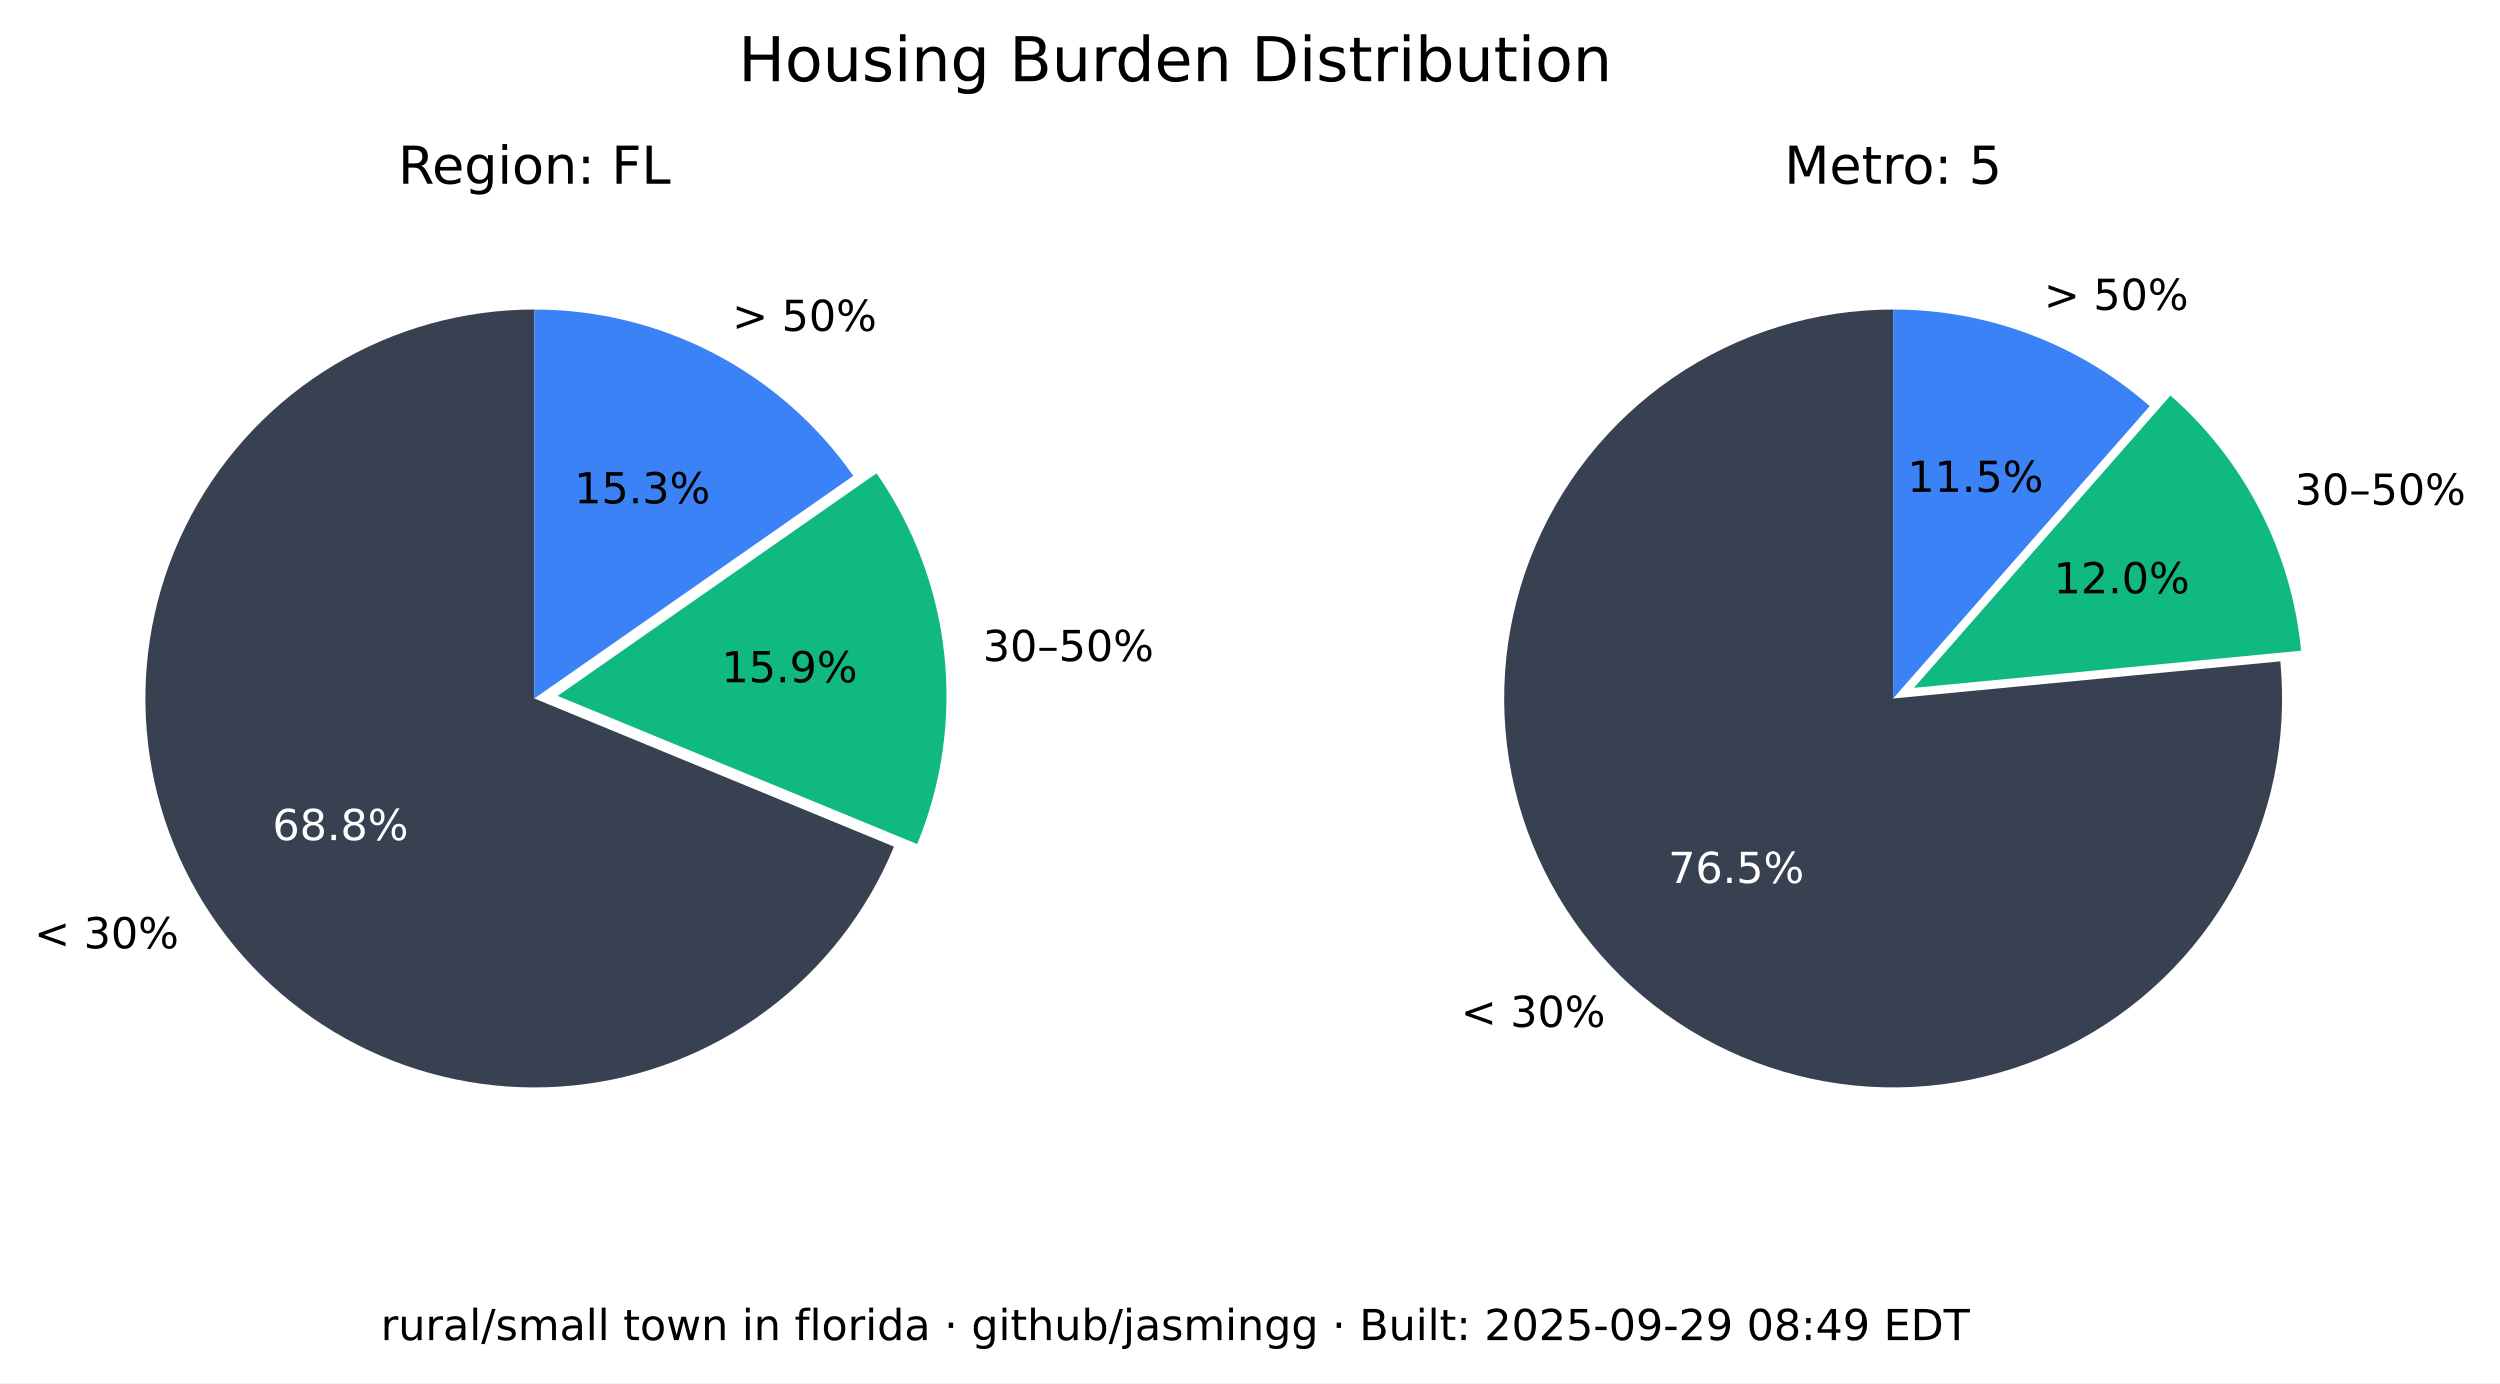
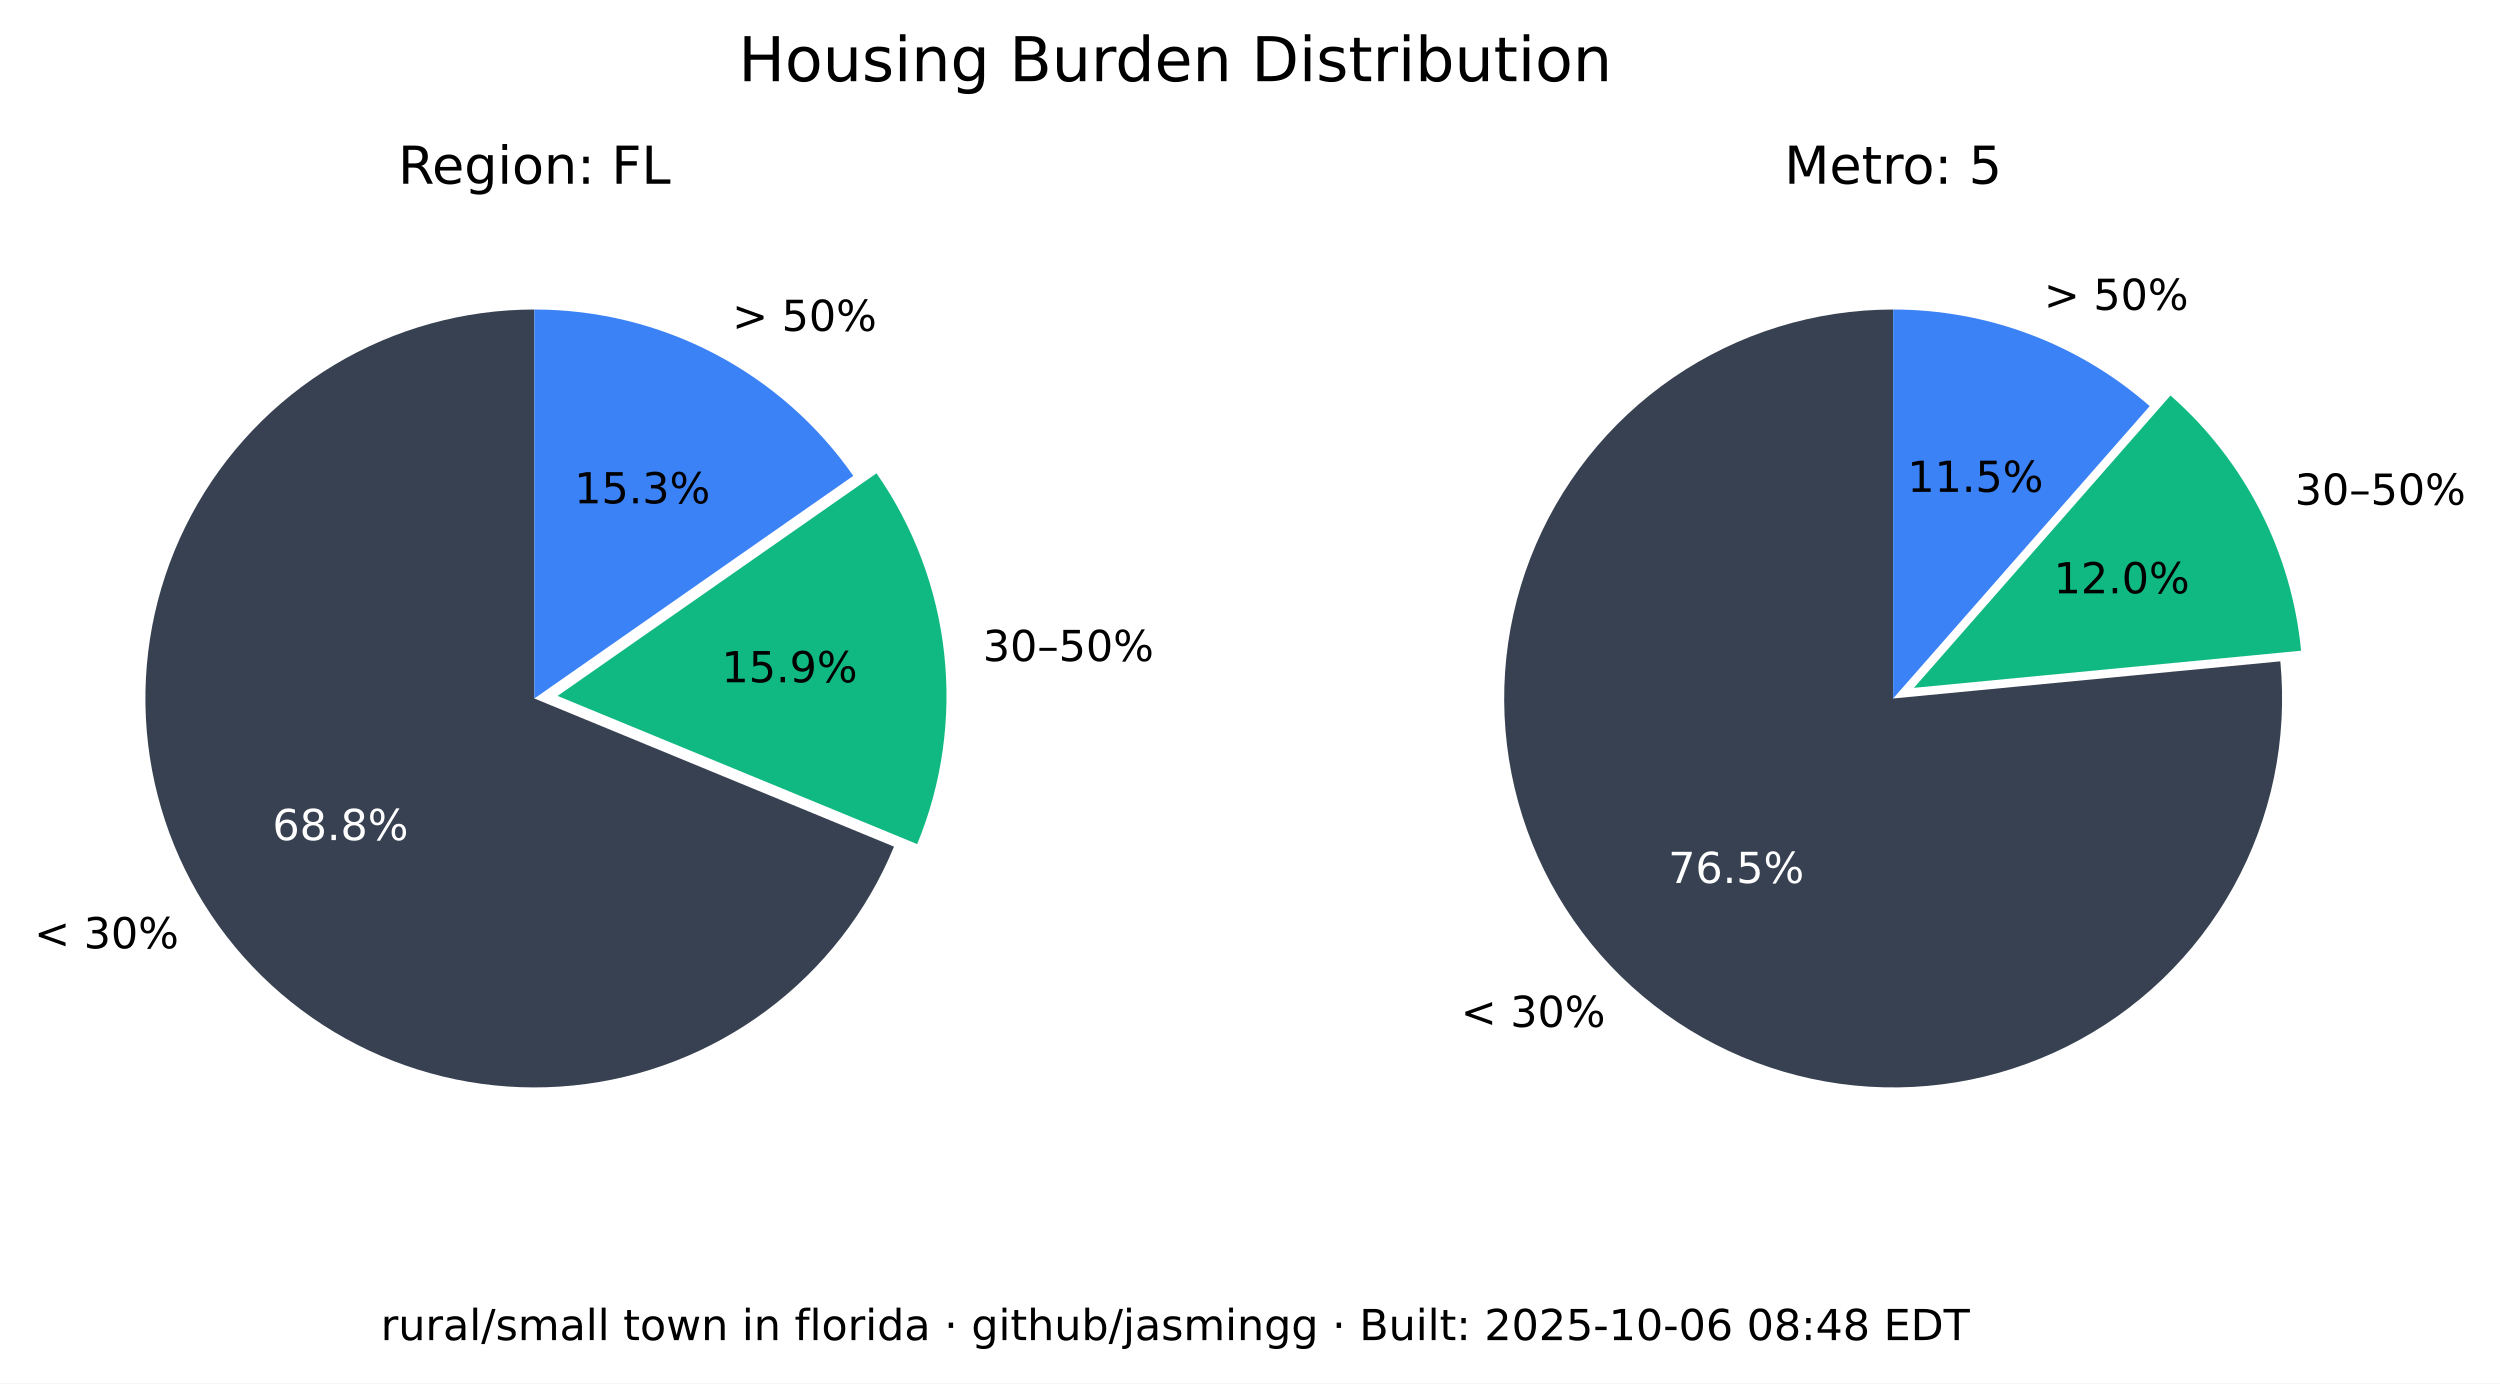
<svg xmlns="http://www.w3.org/2000/svg" xmlns:xlink="http://www.w3.org/1999/xlink" width="525.717pt" height="290.88pt" viewBox="0 0 525.717 290.88" version="1.1">
  <defs>
    <style type="text/css">*{stroke-linejoin: round; stroke-linecap: butt}</style>
  </defs>
  <g id="figure_1">
    <g id="patch_1">
      <path d="M 0 290.88  L 525.717 290.88  L 525.717 0  L 0 0  z " style="fill: #ffffff" />
    </g>
    <g id="axes_1">
      <g id="patch_2">
        <path d="M 112.367 65.088  C 97.551 65.088 83.008 69.114 70.301 76.735  C 57.594 84.355 47.194 95.287 40.215 108.357  C 33.237 121.428 29.939 136.152 30.677 150.951  C 31.414 165.749 36.159 180.073 44.402 192.385  C 52.646 204.697 64.082 214.541 77.483 220.86  C 90.885 227.179 105.755 229.74 120.499 228.267  C 135.242 226.794 149.312 221.342 161.199 212.496  C 173.085 203.65 182.347 191.738 187.992 178.039  L 112.367 146.88  z " style="fill: #374151" />
      </g>
      <g id="patch_3">
        <path d="M 192.87 177.503  C 198.091 164.831 200.044 151.048 198.55 137.424  C 197.055 123.8 192.159 110.768 184.314 99.529  L 117.246 146.345  z " style="fill: #10b981" />
      </g>
      <g id="patch_4">
        <path d="M 179.436 100.064  C 171.899 89.266 161.864 80.446 150.188 74.357  C 138.512 68.268 125.536 65.088 112.367 65.088  L 112.367 146.88  z " style="fill: #3b82f6" />
      </g>
      <g id="matplotlib.axis_1" />
      <g id="matplotlib.axis_2" />
      <g id="text_1">
        <g transform="translate(7.2 199.4189) scale(0.09 -0.09)">
          <defs>
            <path id="DejaVuSans-3c" d="M 4684 3150  L 1459 2003  L 4684 863  L 4684 294  L 678 1747  L 678 2266  L 4684 3719  L 4684 3150  z " transform="scale(0.015625)" />
            <path id="DejaVuSans-20" transform="scale(0.015625)" />
            <path id="DejaVuSans-33" d="M 2597 2516  Q 3050 2419 3304 2112  Q 3559 1806 3559 1356  Q 3559 666 3084 287  Q 2609 -91 1734 -91  Q 1441 -91 1130 -33  Q 819 25 488 141  L 488 750  Q 750 597 1062 519  Q 1375 441 1716 441  Q 2309 441 2620 675  Q 2931 909 2931 1356  Q 2931 1769 2642 2001  Q 2353 2234 1838 2234  L 1294 2234  L 1294 2753  L 1863 2753  Q 2328 2753 2575 2939  Q 2822 3125 2822 3475  Q 2822 3834 2567 4026  Q 2313 4219 1838 4219  Q 1578 4219 1281 4162  Q 984 4106 628 3988  L 628 4550  Q 988 4650 1302 4700  Q 1616 4750 1894 4750  Q 2613 4750 3031 4423  Q 3450 4097 3450 3541  Q 3450 3153 3228 2886  Q 3006 2619 2597 2516  z " transform="scale(0.015625)" />
            <path id="DejaVuSans-30" d="M 2034 4250  Q 1547 4250 1301 3770  Q 1056 3291 1056 2328  Q 1056 1369 1301 889  Q 1547 409 2034 409  Q 2525 409 2770 889  Q 3016 1369 3016 2328  Q 3016 3291 2770 3770  Q 2525 4250 2034 4250  z M 2034 4750  Q 2819 4750 3233 4129  Q 3647 3509 3647 2328  Q 3647 1150 3233 529  Q 2819 -91 2034 -91  Q 1250 -91 836 529  Q 422 1150 422 2328  Q 422 3509 836 4129  Q 1250 4750 2034 4750  z " transform="scale(0.015625)" />
            <path id="DejaVuSans-25" d="M 4653 2053  Q 4381 2053 4226 1822  Q 4072 1591 4072 1178  Q 4072 772 4226 539  Q 4381 306 4653 306  Q 4919 306 5073 539  Q 5228 772 5228 1178  Q 5228 1588 5073 1820  Q 4919 2053 4653 2053  z M 4653 2450  Q 5147 2450 5437 2106  Q 5728 1763 5728 1178  Q 5728 594 5436 251  Q 5144 -91 4653 -91  Q 4153 -91 3862 251  Q 3572 594 3572 1178  Q 3572 1766 3864 2108  Q 4156 2450 4653 2450  z M 1428 4353  Q 1159 4353 1004 4120  Q 850 3888 850 3481  Q 850 3069 1003 2837  Q 1156 2606 1428 2606  Q 1700 2606 1854 2837  Q 2009 3069 2009 3481  Q 2009 3884 1853 4118  Q 1697 4353 1428 4353  z M 4250 4750  L 4750 4750  L 1831 -91  L 1331 -91  L 4250 4750  z M 1428 4750  Q 1922 4750 2215 4408  Q 2509 4066 2509 3481  Q 2509 2891 2217 2550  Q 1925 2209 1428 2209  Q 931 2209 642 2551  Q 353 2894 353 3481  Q 353 4063 643 4406  Q 934 4750 1428 4750  z " transform="scale(0.015625)" />
          </defs>
          <use xlink:href="#DejaVuSans-3c" />
          <use xlink:href="#DejaVuSans-20" x="83.789" />
          <use xlink:href="#DejaVuSans-33" x="115.576" />
          <use xlink:href="#DejaVuSans-30" x="179.199" />
          <use xlink:href="#DejaVuSans-25" x="242.822" />
        </g>
      </g>
      <g id="text_2">
        <g style="fill: #ffffff" transform="translate(57.29316 176.6664) scale(0.09 -0.09)">
          <defs>
            <path id="DejaVuSans-36" d="M 2113 2584  Q 1688 2584 1439 2293  Q 1191 2003 1191 1497  Q 1191 994 1439 701  Q 1688 409 2113 409  Q 2538 409 2786 701  Q 3034 994 3034 1497  Q 3034 2003 2786 2293  Q 2538 2584 2113 2584  z M 3366 4563  L 3366 3988  Q 3128 4100 2886 4159  Q 2644 4219 2406 4219  Q 1781 4219 1451 3797  Q 1122 3375 1075 2522  Q 1259 2794 1537 2939  Q 1816 3084 2150 3084  Q 2853 3084 3261 2657  Q 3669 2231 3669 1497  Q 3669 778 3244 343  Q 2819 -91 2113 -91  Q 1303 -91 875 529  Q 447 1150 447 2328  Q 447 3434 972 4092  Q 1497 4750 2381 4750  Q 2619 4750 2861 4703  Q 3103 4656 3366 4563  z " transform="scale(0.015625)" />
            <path id="DejaVuSans-38" d="M 2034 2216  Q 1584 2216 1326 1975  Q 1069 1734 1069 1313  Q 1069 891 1326 650  Q 1584 409 2034 409  Q 2484 409 2743 651  Q 3003 894 3003 1313  Q 3003 1734 2745 1975  Q 2488 2216 2034 2216  z M 1403 2484  Q 997 2584 770 2862  Q 544 3141 544 3541  Q 544 4100 942 4425  Q 1341 4750 2034 4750  Q 2731 4750 3128 4425  Q 3525 4100 3525 3541  Q 3525 3141 3298 2862  Q 3072 2584 2669 2484  Q 3125 2378 3379 2068  Q 3634 1759 3634 1313  Q 3634 634 3220 271  Q 2806 -91 2034 -91  Q 1263 -91 848 271  Q 434 634 434 1313  Q 434 1759 690 2068  Q 947 2378 1403 2484  z M 1172 3481  Q 1172 3119 1398 2916  Q 1625 2713 2034 2713  Q 2441 2713 2670 2916  Q 2900 3119 2900 3481  Q 2900 3844 2670 4047  Q 2441 4250 2034 4250  Q 1625 4250 1398 4047  Q 1172 3844 1172 3481  z " transform="scale(0.015625)" />
            <path id="DejaVuSans-2e" d="M 684 794  L 1344 794  L 1344 0  L 684 0  L 684 794  z " transform="scale(0.015625)" />
          </defs>
          <use xlink:href="#DejaVuSans-36" />
          <use xlink:href="#DejaVuSans-38" x="63.623" />
          <use xlink:href="#DejaVuSans-2e" x="127.246" />
          <use xlink:href="#DejaVuSans-38" x="159.033" />
          <use xlink:href="#DejaVuSans-25" x="222.656" />
        </g>
      </g>
      <g id="text_3">
        <g transform="translate(206.68 139.015) scale(0.09 -0.09)">
          <defs>
            <path id="DejaVuSans-2013" d="M 313 1978  L 2888 1978  L 2888 1528  L 313 1528  L 313 1978  z " transform="scale(0.015625)" />
            <path id="DejaVuSans-35" d="M 691 4666  L 3169 4666  L 3169 4134  L 1269 4134  L 1269 2991  Q 1406 3038 1543 3061  Q 1681 3084 1819 3084  Q 2600 3084 3056 2656  Q 3513 2228 3513 1497  Q 3513 744 3044 326  Q 2575 -91 1722 -91  Q 1428 -91 1123 -41  Q 819 9 494 109  L 494 744  Q 775 591 1075 516  Q 1375 441 1709 441  Q 2250 441 2565 725  Q 2881 1009 2881 1497  Q 2881 1984 2565 2268  Q 2250 2553 1709 2553  Q 1456 2553 1204 2497  Q 953 2441 691 2322  L 691 4666  z " transform="scale(0.015625)" />
          </defs>
          <use xlink:href="#DejaVuSans-33" />
          <use xlink:href="#DejaVuSans-30" x="63.623" />
          <use xlink:href="#DejaVuSans-2013" x="127.246" />
          <use xlink:href="#DejaVuSans-35" x="177.246" />
          <use xlink:href="#DejaVuSans-30" x="240.869" />
          <use xlink:href="#DejaVuSans-25" x="304.492" />
        </g>
      </g>
      <g id="text_4">
        <g transform="translate(151.7328 143.4755) scale(0.09 -0.09)">
          <defs>
            <path id="DejaVuSans-31" d="M 794 531  L 1825 531  L 1825 4091  L 703 3866  L 703 4441  L 1819 4666  L 2450 4666  L 2450 531  L 3481 531  L 3481 0  L 794 0  L 794 531  z " transform="scale(0.015625)" />
            <path id="DejaVuSans-39" d="M 703 97  L 703 672  Q 941 559 1184 500  Q 1428 441 1663 441  Q 2288 441 2617 861  Q 2947 1281 2994 2138  Q 2813 1869 2534 1725  Q 2256 1581 1919 1581  Q 1219 1581 811 2004  Q 403 2428 403 3163  Q 403 3881 828 4315  Q 1253 4750 1959 4750  Q 2769 4750 3195 4129  Q 3622 3509 3622 2328  Q 3622 1225 3098 567  Q 2575 -91 1691 -91  Q 1453 -91 1209 -44  Q 966 3 703 97  z M 1959 2075  Q 2384 2075 2632 2365  Q 2881 2656 2881 3163  Q 2881 3666 2632 3958  Q 2384 4250 1959 4250  Q 1534 4250 1286 3958  Q 1038 3666 1038 3163  Q 1038 2656 1286 2365  Q 1534 2075 1959 2075  z " transform="scale(0.015625)" />
          </defs>
          <use xlink:href="#DejaVuSans-31" />
          <use xlink:href="#DejaVuSans-35" x="63.623" />
          <use xlink:href="#DejaVuSans-2e" x="127.246" />
          <use xlink:href="#DejaVuSans-39" x="159.033" />
          <use xlink:href="#DejaVuSans-25" x="222.656" />
        </g>
      </g>
      <g id="text_5">
        <g transform="translate(153.97 69.58851) scale(0.09 -0.09)">
          <defs>
            <path id="DejaVuSans-3e" d="M 678 3150  L 678 3719  L 4684 2266  L 4684 1747  L 678 294  L 678 863  L 3897 2003  L 678 3150  z " transform="scale(0.015625)" />
          </defs>
          <use xlink:href="#DejaVuSans-3e" />
          <use xlink:href="#DejaVuSans-20" x="83.789" />
          <use xlink:href="#DejaVuSans-35" x="115.576" />
          <use xlink:href="#DejaVuSans-30" x="179.199" />
          <use xlink:href="#DejaVuSans-25" x="242.822" />
        </g>
      </g>
      <g id="text_6">
        <g transform="translate(120.7644 105.8498) scale(0.09 -0.09)">
          <use xlink:href="#DejaVuSans-31" />
          <use xlink:href="#DejaVuSans-35" x="63.623" />
          <use xlink:href="#DejaVuSans-2e" x="127.246" />
          <use xlink:href="#DejaVuSans-33" x="159.033" />
          <use xlink:href="#DejaVuSans-25" x="222.656" />
        </g>
      </g>
      <g id="text_7">
        <g transform="translate(83.70977 38.64) scale(0.11 -0.11)">
          <defs>
            <path id="DejaVuSans-52" d="M 2841 2188  Q 3044 2119 3236 1894  Q 3428 1669 3622 1275  L 4263 0  L 3584 0  L 2988 1197  Q 2756 1666 2539 1819  Q 2322 1972 1947 1972  L 1259 1972  L 1259 0  L 628 0  L 628 4666  L 2053 4666  Q 2853 4666 3247 4331  Q 3641 3997 3641 3322  Q 3641 2881 3436 2590  Q 3231 2300 2841 2188  z M 1259 4147  L 1259 2491  L 2053 2491  Q 2509 2491 2742 2702  Q 2975 2913 2975 3322  Q 2975 3731 2742 3939  Q 2509 4147 2053 4147  L 1259 4147  z " transform="scale(0.015625)" />
            <path id="DejaVuSans-65" d="M 3597 1894  L 3597 1613  L 953 1613  Q 991 1019 1311 708  Q 1631 397 2203 397  Q 2534 397 2845 478  Q 3156 559 3463 722  L 3463 178  Q 3153 47 2828 -22  Q 2503 -91 2169 -91  Q 1331 -91 842 396  Q 353 884 353 1716  Q 353 2575 817 3079  Q 1281 3584 2069 3584  Q 2775 3584 3186 3129  Q 3597 2675 3597 1894  z M 3022 2063  Q 3016 2534 2758 2815  Q 2500 3097 2075 3097  Q 1594 3097 1305 2825  Q 1016 2553 972 2059  L 3022 2063  z " transform="scale(0.015625)" />
            <path id="DejaVuSans-67" d="M 2906 1791  Q 2906 2416 2648 2759  Q 2391 3103 1925 3103  Q 1463 3103 1205 2759  Q 947 2416 947 1791  Q 947 1169 1205 825  Q 1463 481 1925 481  Q 2391 481 2648 825  Q 2906 1169 2906 1791  z M 3481 434  Q 3481 -459 3084 -895  Q 2688 -1331 1869 -1331  Q 1566 -1331 1297 -1286  Q 1028 -1241 775 -1147  L 775 -588  Q 1028 -725 1275 -790  Q 1522 -856 1778 -856  Q 2344 -856 2625 -561  Q 2906 -266 2906 331  L 2906 616  Q 2728 306 2450 153  Q 2172 0 1784 0  Q 1141 0 747 490  Q 353 981 353 1791  Q 353 2603 747 3093  Q 1141 3584 1784 3584  Q 2172 3584 2450 3431  Q 2728 3278 2906 2969  L 2906 3500  L 3481 3500  L 3481 434  z " transform="scale(0.015625)" />
            <path id="DejaVuSans-69" d="M 603 3500  L 1178 3500  L 1178 0  L 603 0  L 603 3500  z M 603 4863  L 1178 4863  L 1178 4134  L 603 4134  L 603 4863  z " transform="scale(0.015625)" />
            <path id="DejaVuSans-6f" d="M 1959 3097  Q 1497 3097 1228 2736  Q 959 2375 959 1747  Q 959 1119 1226 758  Q 1494 397 1959 397  Q 2419 397 2687 759  Q 2956 1122 2956 1747  Q 2956 2369 2687 2733  Q 2419 3097 1959 3097  z M 1959 3584  Q 2709 3584 3137 3096  Q 3566 2609 3566 1747  Q 3566 888 3137 398  Q 2709 -91 1959 -91  Q 1206 -91 779 398  Q 353 888 353 1747  Q 353 2609 779 3096  Q 1206 3584 1959 3584  z " transform="scale(0.015625)" />
            <path id="DejaVuSans-6e" d="M 3513 2113  L 3513 0  L 2938 0  L 2938 2094  Q 2938 2591 2744 2837  Q 2550 3084 2163 3084  Q 1697 3084 1428 2787  Q 1159 2491 1159 1978  L 1159 0  L 581 0  L 581 3500  L 1159 3500  L 1159 2956  Q 1366 3272 1645 3428  Q 1925 3584 2291 3584  Q 2894 3584 3203 3211  Q 3513 2838 3513 2113  z " transform="scale(0.015625)" />
            <path id="DejaVuSans-3a" d="M 750 794  L 1409 794  L 1409 0  L 750 0  L 750 794  z M 750 3309  L 1409 3309  L 1409 2516  L 750 2516  L 750 3309  z " transform="scale(0.015625)" />
            <path id="DejaVuSans-46" d="M 628 4666  L 3309 4666  L 3309 4134  L 1259 4134  L 1259 2759  L 3109 2759  L 3109 2228  L 1259 2228  L 1259 0  L 628 0  L 628 4666  z " transform="scale(0.015625)" />
            <path id="DejaVuSans-4c" d="M 628 4666  L 1259 4666  L 1259 531  L 3531 531  L 3531 0  L 628 0  L 628 4666  z " transform="scale(0.015625)" />
          </defs>
          <use xlink:href="#DejaVuSans-52" />
          <use xlink:href="#DejaVuSans-65" x="64.982" />
          <use xlink:href="#DejaVuSans-67" x="126.506" />
          <use xlink:href="#DejaVuSans-69" x="189.982" />
          <use xlink:href="#DejaVuSans-6f" x="217.766" />
          <use xlink:href="#DejaVuSans-6e" x="278.947" />
          <use xlink:href="#DejaVuSans-3a" x="342.326" />
          <use xlink:href="#DejaVuSans-20" x="376.018" />
          <use xlink:href="#DejaVuSans-46" x="407.805" />
          <use xlink:href="#DejaVuSans-4c" x="465.324" />
        </g>
      </g>
    </g>
    <g id="axes_2">
      <g id="patch_5">
        <path d="M 398.102 65.088  C 389.894 65.088 381.732 66.324 373.891 68.753  C 366.051 71.183 358.621 74.779 351.851 79.42  C 345.081 84.062 339.048 89.696 333.956 96.134  C 328.863 102.571 324.768 109.739 321.809 117.395  C 318.85 125.051 317.061 133.11 316.5 141.299  C 315.94 149.488 316.616 157.715 318.505 165.703  C 320.394 173.691 323.475 181.349 327.644 188.42  C 331.812 195.491 337.022 201.894 343.097 207.414  C 349.172 212.934 356.043 217.508 363.48 220.983  C 370.916 224.457 378.834 226.793 386.965 227.91  C 395.097 229.028 403.351 228.915 411.449 227.576  C 419.548 226.236 427.398 223.685 434.737 220.009  C 442.076 216.332 448.82 211.572 454.741 205.888  C 460.663 200.204 465.696 193.66 469.669 186.478  C 473.643 179.296 476.513 171.556 478.183 163.52  C 479.853 155.483 480.304 147.241 479.52 139.07  L 398.102 146.88  z " style="fill: #374151" />
      </g>
      <g id="patch_6">
        <path d="M 483.889 136.834  C 482.903 126.56 479.982 116.565 475.279 107.378  C 470.577 98.19 464.178 89.976 456.42 83.168  L 402.47 144.644  z " style="fill: #10b981" />
      </g>
      <g id="patch_7">
        <path d="M 452.052 85.404  C 444.652 78.91 436.14 73.805 426.926 70.335  C 417.712 66.866 407.947 65.088 398.102 65.088  L 398.102 146.88  z " style="fill: #3b82f6" />
      </g>
      <g id="matplotlib.axis_3" />
      <g id="matplotlib.axis_4" />
      <g id="text_8">
        <g transform="translate(307.1902 215.9508) scale(0.09 -0.09)">
          <use xlink:href="#DejaVuSans-3c" />
          <use xlink:href="#DejaVuSans-20" x="83.789" />
          <use xlink:href="#DejaVuSans-33" x="115.576" />
          <use xlink:href="#DejaVuSans-30" x="179.199" />
          <use xlink:href="#DejaVuSans-25" x="242.822" />
        </g>
      </g>
      <g id="text_9">
        <g style="fill: #ffffff" transform="translate(350.8035 185.6838) scale(0.09 -0.09)">
          <defs>
            <path id="DejaVuSans-37" d="M 525 4666  L 3525 4666  L 3525 4397  L 1831 0  L 1172 0  L 2766 4134  L 525 4134  L 525 4666  z " transform="scale(0.015625)" />
          </defs>
          <use xlink:href="#DejaVuSans-37" />
          <use xlink:href="#DejaVuSans-36" x="63.623" />
          <use xlink:href="#DejaVuSans-2e" x="127.246" />
          <use xlink:href="#DejaVuSans-35" x="159.033" />
          <use xlink:href="#DejaVuSans-25" x="222.656" />
        </g>
      </g>
      <g id="text_10">
        <g transform="translate(482.5604 106.1347) scale(0.09 -0.09)">
          <use xlink:href="#DejaVuSans-33" />
          <use xlink:href="#DejaVuSans-30" x="63.623" />
          <use xlink:href="#DejaVuSans-2013" x="127.246" />
          <use xlink:href="#DejaVuSans-35" x="177.246" />
          <use xlink:href="#DejaVuSans-30" x="240.869" />
          <use xlink:href="#DejaVuSans-25" x="304.492" />
        </g>
      </g>
      <g id="text_11">
        <g transform="translate(431.8606 124.7678) scale(0.09 -0.09)">
          <defs>
            <path id="DejaVuSans-32" d="M 1228 531  L 3431 531  L 3431 0  L 469 0  L 469 531  Q 828 903 1448 1529  Q 2069 2156 2228 2338  Q 2531 2678 2651 2914  Q 2772 3150 2772 3378  Q 2772 3750 2511 3984  Q 2250 4219 1831 4219  Q 1534 4219 1204 4116  Q 875 4013 500 3803  L 500 4441  Q 881 4594 1212 4672  Q 1544 4750 1819 4750  Q 2544 4750 2975 4387  Q 3406 4025 3406 3419  Q 3406 3131 3298 2873  Q 3191 2616 2906 2266  Q 2828 2175 2409 1742  Q 1991 1309 1228 531  z " transform="scale(0.015625)" />
          </defs>
          <use xlink:href="#DejaVuSans-31" />
          <use xlink:href="#DejaVuSans-32" x="63.623" />
          <use xlink:href="#DejaVuSans-2e" x="127.246" />
          <use xlink:href="#DejaVuSans-30" x="159.033" />
          <use xlink:href="#DejaVuSans-25" x="222.656" />
        </g>
      </g>
      <g id="text_12">
        <g transform="translate(429.8085 65.16424) scale(0.09 -0.09)">
          <use xlink:href="#DejaVuSans-3e" />
          <use xlink:href="#DejaVuSans-20" x="83.789" />
          <use xlink:href="#DejaVuSans-35" x="115.576" />
          <use xlink:href="#DejaVuSans-30" x="179.199" />
          <use xlink:href="#DejaVuSans-25" x="242.822" />
        </g>
      </g>
      <g id="text_13">
        <g transform="translate(401.1011 103.4366) scale(0.09 -0.09)">
          <use xlink:href="#DejaVuSans-31" />
          <use xlink:href="#DejaVuSans-31" x="63.623" />
          <use xlink:href="#DejaVuSans-2e" x="127.246" />
          <use xlink:href="#DejaVuSans-35" x="159.033" />
          <use xlink:href="#DejaVuSans-25" x="222.656" />
        </g>
      </g>
      <g id="text_14">
        <g transform="translate(375.2132 38.64) scale(0.11 -0.11)">
          <defs>
            <path id="DejaVuSans-4d" d="M 628 4666  L 1569 4666  L 2759 1491  L 3956 4666  L 4897 4666  L 4897 0  L 4281 0  L 4281 4097  L 3078 897  L 2444 897  L 1241 4097  L 1241 0  L 628 0  L 628 4666  z " transform="scale(0.015625)" />
            <path id="DejaVuSans-74" d="M 1172 4494  L 1172 3500  L 2356 3500  L 2356 3053  L 1172 3053  L 1172 1153  Q 1172 725 1289 603  Q 1406 481 1766 481  L 2356 481  L 2356 0  L 1766 0  Q 1100 0 847 248  Q 594 497 594 1153  L 594 3053  L 172 3053  L 172 3500  L 594 3500  L 594 4494  L 1172 4494  z " transform="scale(0.015625)" />
            <path id="DejaVuSans-72" d="M 2631 2963  Q 2534 3019 2420 3045  Q 2306 3072 2169 3072  Q 1681 3072 1420 2755  Q 1159 2438 1159 1844  L 1159 0  L 581 0  L 581 3500  L 1159 3500  L 1159 2956  Q 1341 3275 1631 3429  Q 1922 3584 2338 3584  Q 2397 3584 2469 3576  Q 2541 3569 2628 3553  L 2631 2963  z " transform="scale(0.015625)" />
          </defs>
          <use xlink:href="#DejaVuSans-4d" />
          <use xlink:href="#DejaVuSans-65" x="86.279" />
          <use xlink:href="#DejaVuSans-74" x="147.803" />
          <use xlink:href="#DejaVuSans-72" x="187.012" />
          <use xlink:href="#DejaVuSans-6f" x="225.875" />
          <use xlink:href="#DejaVuSans-3a" x="287.057" />
          <use xlink:href="#DejaVuSans-20" x="320.748" />
          <use xlink:href="#DejaVuSans-35" x="352.535" />
        </g>
      </g>
    </g>
    <g id="text_15">
      <g transform="translate(155.2784 17.07797) scale(0.13 -0.13)">
        <defs>
          <path id="DejaVuSans-48" d="M 628 4666  L 1259 4666  L 1259 2753  L 3553 2753  L 3553 4666  L 4184 4666  L 4184 0  L 3553 0  L 3553 2222  L 1259 2222  L 1259 0  L 628 0  L 628 4666  z " transform="scale(0.015625)" />
          <path id="DejaVuSans-75" d="M 544 1381  L 544 3500  L 1119 3500  L 1119 1403  Q 1119 906 1312 657  Q 1506 409 1894 409  Q 2359 409 2629 706  Q 2900 1003 2900 1516  L 2900 3500  L 3475 3500  L 3475 0  L 2900 0  L 2900 538  Q 2691 219 2414 64  Q 2138 -91 1772 -91  Q 1169 -91 856 284  Q 544 659 544 1381  z M 1991 3584  L 1991 3584  z " transform="scale(0.015625)" />
          <path id="DejaVuSans-73" d="M 2834 3397  L 2834 2853  Q 2591 2978 2328 3040  Q 2066 3103 1784 3103  Q 1356 3103 1142 2972  Q 928 2841 928 2578  Q 928 2378 1081 2264  Q 1234 2150 1697 2047  L 1894 2003  Q 2506 1872 2764 1633  Q 3022 1394 3022 966  Q 3022 478 2636 193  Q 2250 -91 1575 -91  Q 1294 -91 989 -36  Q 684 19 347 128  L 347 722  Q 666 556 975 473  Q 1284 391 1588 391  Q 1994 391 2212 530  Q 2431 669 2431 922  Q 2431 1156 2273 1281  Q 2116 1406 1581 1522  L 1381 1569  Q 847 1681 609 1914  Q 372 2147 372 2553  Q 372 3047 722 3315  Q 1072 3584 1716 3584  Q 2034 3584 2315 3537  Q 2597 3491 2834 3397  z " transform="scale(0.015625)" />
          <path id="DejaVuSans-42" d="M 1259 2228  L 1259 519  L 2272 519  Q 2781 519 3026 730  Q 3272 941 3272 1375  Q 3272 1813 3026 2020  Q 2781 2228 2272 2228  L 1259 2228  z M 1259 4147  L 1259 2741  L 2194 2741  Q 2656 2741 2882 2914  Q 3109 3088 3109 3444  Q 3109 3797 2882 3972  Q 2656 4147 2194 4147  L 1259 4147  z M 628 4666  L 2241 4666  Q 2963 4666 3353 4366  Q 3744 4066 3744 3513  Q 3744 3084 3544 2831  Q 3344 2578 2956 2516  Q 3422 2416 3680 2098  Q 3938 1781 3938 1306  Q 3938 681 3513 340  Q 3088 0 2303 0  L 628 0  L 628 4666  z " transform="scale(0.015625)" />
          <path id="DejaVuSans-64" d="M 2906 2969  L 2906 4863  L 3481 4863  L 3481 0  L 2906 0  L 2906 525  Q 2725 213 2448 61  Q 2172 -91 1784 -91  Q 1150 -91 751 415  Q 353 922 353 1747  Q 353 2572 751 3078  Q 1150 3584 1784 3584  Q 2172 3584 2448 3432  Q 2725 3281 2906 2969  z M 947 1747  Q 947 1113 1208 752  Q 1469 391 1925 391  Q 2381 391 2643 752  Q 2906 1113 2906 1747  Q 2906 2381 2643 2742  Q 2381 3103 1925 3103  Q 1469 3103 1208 2742  Q 947 2381 947 1747  z " transform="scale(0.015625)" />
          <path id="DejaVuSans-44" d="M 1259 4147  L 1259 519  L 2022 519  Q 2988 519 3436 956  Q 3884 1394 3884 2338  Q 3884 3275 3436 3711  Q 2988 4147 2022 4147  L 1259 4147  z M 628 4666  L 1925 4666  Q 3281 4666 3915 4102  Q 4550 3538 4550 2338  Q 4550 1131 3912 565  Q 3275 0 1925 0  L 628 0  L 628 4666  z " transform="scale(0.015625)" />
          <path id="DejaVuSans-62" d="M 3116 1747  Q 3116 2381 2855 2742  Q 2594 3103 2138 3103  Q 1681 3103 1420 2742  Q 1159 2381 1159 1747  Q 1159 1113 1420 752  Q 1681 391 2138 391  Q 2594 391 2855 752  Q 3116 1113 3116 1747  z M 1159 2969  Q 1341 3281 1617 3432  Q 1894 3584 2278 3584  Q 2916 3584 3314 3078  Q 3713 2572 3713 1747  Q 3713 922 3314 415  Q 2916 -91 2278 -91  Q 1894 -91 1617 61  Q 1341 213 1159 525  L 1159 0  L 581 0  L 581 4863  L 1159 4863  L 1159 2969  z " transform="scale(0.015625)" />
        </defs>
        <use xlink:href="#DejaVuSans-48" />
        <use xlink:href="#DejaVuSans-6f" x="75.195" />
        <use xlink:href="#DejaVuSans-75" x="136.377" />
        <use xlink:href="#DejaVuSans-73" x="199.756" />
        <use xlink:href="#DejaVuSans-69" x="251.855" />
        <use xlink:href="#DejaVuSans-6e" x="279.639" />
        <use xlink:href="#DejaVuSans-67" x="343.018" />
        <use xlink:href="#DejaVuSans-20" x="406.494" />
        <use xlink:href="#DejaVuSans-42" x="438.281" />
        <use xlink:href="#DejaVuSans-75" x="506.885" />
        <use xlink:href="#DejaVuSans-72" x="570.264" />
        <use xlink:href="#DejaVuSans-64" x="609.627" />
        <use xlink:href="#DejaVuSans-65" x="673.104" />
        <use xlink:href="#DejaVuSans-6e" x="734.627" />
        <use xlink:href="#DejaVuSans-20" x="798.006" />
        <use xlink:href="#DejaVuSans-44" x="829.793" />
        <use xlink:href="#DejaVuSans-69" x="906.795" />
        <use xlink:href="#DejaVuSans-73" x="934.578" />
        <use xlink:href="#DejaVuSans-74" x="986.678" />
        <use xlink:href="#DejaVuSans-72" x="1025.887" />
        <use xlink:href="#DejaVuSans-69" x="1067" />
        <use xlink:href="#DejaVuSans-62" x="1094.783" />
        <use xlink:href="#DejaVuSans-75" x="1158.26" />
        <use xlink:href="#DejaVuSans-74" x="1221.639" />
        <use xlink:href="#DejaVuSans-69" x="1260.848" />
        <use xlink:href="#DejaVuSans-6f" x="1288.631" />
        <use xlink:href="#DejaVuSans-6e" x="1349.812" />
      </g>
    </g>
    <g id="text_16">
      <g transform="translate(80.06225 281.8083) scale(0.09 -0.09)">
        <defs>
          <path id="DejaVuSans-61" d="M 2194 1759  Q 1497 1759 1228 1600  Q 959 1441 959 1056  Q 959 750 1161 570  Q 1363 391 1709 391  Q 2188 391 2477 730  Q 2766 1069 2766 1631  L 2766 1759  L 2194 1759  z M 3341 1997  L 3341 0  L 2766 0  L 2766 531  Q 2569 213 2275 61  Q 1981 -91 1556 -91  Q 1019 -91 701 211  Q 384 513 384 1019  Q 384 1609 779 1909  Q 1175 2209 1959 2209  L 2766 2209  L 2766 2266  Q 2766 2663 2505 2880  Q 2244 3097 1772 3097  Q 1472 3097 1187 3025  Q 903 2953 641 2809  L 641 3341  Q 956 3463 1253 3523  Q 1550 3584 1831 3584  Q 2591 3584 2966 3190  Q 3341 2797 3341 1997  z " transform="scale(0.015625)" />
          <path id="DejaVuSans-6c" d="M 603 4863  L 1178 4863  L 1178 0  L 603 0  L 603 4863  z " transform="scale(0.015625)" />
          <path id="DejaVuSans-2f" d="M 1625 4666  L 2156 4666  L 531 -594  L 0 -594  L 1625 4666  z " transform="scale(0.015625)" />
          <path id="DejaVuSans-6d" d="M 3328 2828  Q 3544 3216 3844 3400  Q 4144 3584 4550 3584  Q 5097 3584 5394 3201  Q 5691 2819 5691 2113  L 5691 0  L 5113 0  L 5113 2094  Q 5113 2597 4934 2840  Q 4756 3084 4391 3084  Q 3944 3084 3684 2787  Q 3425 2491 3425 1978  L 3425 0  L 2847 0  L 2847 2094  Q 2847 2600 2669 2842  Q 2491 3084 2119 3084  Q 1678 3084 1418 2786  Q 1159 2488 1159 1978  L 1159 0  L 581 0  L 581 3500  L 1159 3500  L 1159 2956  Q 1356 3278 1631 3431  Q 1906 3584 2284 3584  Q 2666 3584 2933 3390  Q 3200 3197 3328 2828  z " transform="scale(0.015625)" />
          <path id="DejaVuSans-77" d="M 269 3500  L 844 3500  L 1563 769  L 2278 3500  L 2956 3500  L 3675 769  L 4391 3500  L 4966 3500  L 4050 0  L 3372 0  L 2619 2869  L 1863 0  L 1184 0  L 269 3500  z " transform="scale(0.015625)" />
          <path id="DejaVuSans-66" d="M 2375 4863  L 2375 4384  L 1825 4384  Q 1516 4384 1395 4259  Q 1275 4134 1275 3809  L 1275 3500  L 2222 3500  L 2222 3053  L 1275 3053  L 1275 0  L 697 0  L 697 3053  L 147 3053  L 147 3500  L 697 3500  L 697 3744  Q 697 4328 969 4595  Q 1241 4863 1831 4863  L 2375 4863  z " transform="scale(0.015625)" />
          <path id="DejaVuSans-b7" d="M 684 2619  L 1344 2619  L 1344 1825  L 684 1825  L 684 2619  z " transform="scale(0.015625)" />
          <path id="DejaVuSans-68" d="M 3513 2113  L 3513 0  L 2938 0  L 2938 2094  Q 2938 2591 2744 2837  Q 2550 3084 2163 3084  Q 1697 3084 1428 2787  Q 1159 2491 1159 1978  L 1159 0  L 581 0  L 581 4863  L 1159 4863  L 1159 2956  Q 1366 3272 1645 3428  Q 1925 3584 2291 3584  Q 2894 3584 3203 3211  Q 3513 2838 3513 2113  z " transform="scale(0.015625)" />
          <path id="DejaVuSans-6a" d="M 603 3500  L 1178 3500  L 1178 -63  Q 1178 -731 923 -1031  Q 669 -1331 103 -1331  L -116 -1331  L -116 -844  L 38 -844  Q 366 -844 484 -692  Q 603 -541 603 -63  L 603 3500  z M 603 4863  L 1178 4863  L 1178 4134  L 603 4134  L 603 4863  z " transform="scale(0.015625)" />
          <path id="DejaVuSans-2d" d="M 313 2009  L 1997 2009  L 1997 1497  L 313 1497  L 313 2009  z " transform="scale(0.015625)" />
          <path id="DejaVuSans-34" d="M 2419 4116  L 825 1625  L 2419 1625  L 2419 4116  z M 2253 4666  L 3047 4666  L 3047 1625  L 3713 1625  L 3713 1100  L 3047 1100  L 3047 0  L 2419 0  L 2419 1100  L 313 1100  L 313 1709  L 2253 4666  z " transform="scale(0.015625)" />
          <path id="DejaVuSans-45" d="M 628 4666  L 3578 4666  L 3578 4134  L 1259 4134  L 1259 2753  L 3481 2753  L 3481 2222  L 1259 2222  L 1259 531  L 3634 531  L 3634 0  L 628 0  L 628 4666  z " transform="scale(0.015625)" />
          <path id="DejaVuSans-54" d="M -19 4666  L 3928 4666  L 3928 4134  L 2272 4134  L 2272 0  L 1638 0  L 1638 4134  L -19 4134  L -19 4666  z " transform="scale(0.015625)" />
        </defs>
        <use xlink:href="#DejaVuSans-72" />
        <use xlink:href="#DejaVuSans-75" x="41.113" />
        <use xlink:href="#DejaVuSans-72" x="104.492" />
        <use xlink:href="#DejaVuSans-61" x="145.605" />
        <use xlink:href="#DejaVuSans-6c" x="206.885" />
        <use xlink:href="#DejaVuSans-2f" x="234.668" />
        <use xlink:href="#DejaVuSans-73" x="268.359" />
        <use xlink:href="#DejaVuSans-6d" x="320.459" />
        <use xlink:href="#DejaVuSans-61" x="417.871" />
        <use xlink:href="#DejaVuSans-6c" x="479.15" />
        <use xlink:href="#DejaVuSans-6c" x="506.934" />
        <use xlink:href="#DejaVuSans-20" x="534.717" />
        <use xlink:href="#DejaVuSans-74" x="566.504" />
        <use xlink:href="#DejaVuSans-6f" x="605.713" />
        <use xlink:href="#DejaVuSans-77" x="666.895" />
        <use xlink:href="#DejaVuSans-6e" x="748.682" />
        <use xlink:href="#DejaVuSans-20" x="812.061" />
        <use xlink:href="#DejaVuSans-69" x="843.848" />
        <use xlink:href="#DejaVuSans-6e" x="871.631" />
        <use xlink:href="#DejaVuSans-20" x="935.01" />
        <use xlink:href="#DejaVuSans-66" x="966.797" />
        <use xlink:href="#DejaVuSans-6c" x="1002.002" />
        <use xlink:href="#DejaVuSans-6f" x="1029.785" />
        <use xlink:href="#DejaVuSans-72" x="1090.967" />
        <use xlink:href="#DejaVuSans-69" x="1132.08" />
        <use xlink:href="#DejaVuSans-64" x="1159.863" />
        <use xlink:href="#DejaVuSans-61" x="1223.34" />
        <use xlink:href="#DejaVuSans-20" x="1284.619" />
        <use xlink:href="#DejaVuSans-b7" x="1316.406" />
        <use xlink:href="#DejaVuSans-20" x="1348.193" />
        <use xlink:href="#DejaVuSans-67" x="1379.98" />
        <use xlink:href="#DejaVuSans-69" x="1443.457" />
        <use xlink:href="#DejaVuSans-74" x="1471.24" />
        <use xlink:href="#DejaVuSans-68" x="1510.449" />
        <use xlink:href="#DejaVuSans-75" x="1573.828" />
        <use xlink:href="#DejaVuSans-62" x="1637.207" />
        <use xlink:href="#DejaVuSans-2f" x="1700.684" />
        <use xlink:href="#DejaVuSans-6a" x="1734.375" />
        <use xlink:href="#DejaVuSans-61" x="1762.158" />
        <use xlink:href="#DejaVuSans-73" x="1823.438" />
        <use xlink:href="#DejaVuSans-6d" x="1875.537" />
        <use xlink:href="#DejaVuSans-69" x="1972.949" />
        <use xlink:href="#DejaVuSans-6e" x="2000.732" />
        <use xlink:href="#DejaVuSans-67" x="2064.111" />
        <use xlink:href="#DejaVuSans-67" x="2127.588" />
        <use xlink:href="#DejaVuSans-20" x="2191.064" />
        <use xlink:href="#DejaVuSans-b7" x="2222.852" />
        <use xlink:href="#DejaVuSans-20" x="2254.639" />
        <use xlink:href="#DejaVuSans-42" x="2286.426" />
        <use xlink:href="#DejaVuSans-75" x="2355.029" />
        <use xlink:href="#DejaVuSans-69" x="2418.408" />
        <use xlink:href="#DejaVuSans-6c" x="2446.191" />
        <use xlink:href="#DejaVuSans-74" x="2473.975" />
        <use xlink:href="#DejaVuSans-3a" x="2513.184" />
        <use xlink:href="#DejaVuSans-20" x="2546.875" />
        <use xlink:href="#DejaVuSans-32" x="2578.662" />
        <use xlink:href="#DejaVuSans-30" x="2642.285" />
        <use xlink:href="#DejaVuSans-32" x="2705.908" />
        <use xlink:href="#DejaVuSans-35" x="2769.531" />
        <use xlink:href="#DejaVuSans-2d" x="2833.154" />
-         <use xlink:href="#DejaVuSans-30" x="2869.238" />
-         <use xlink:href="#DejaVuSans-39" x="2932.861" />
+         <use xlink:href="#DejaVuSans-31" x="2869.238" />
+         <use xlink:href="#DejaVuSans-30" x="2932.861" />
        <use xlink:href="#DejaVuSans-2d" x="2996.484" />
-         <use xlink:href="#DejaVuSans-32" x="3032.568" />
-         <use xlink:href="#DejaVuSans-39" x="3096.191" />
+         <use xlink:href="#DejaVuSans-30" x="3032.568" />
+         <use xlink:href="#DejaVuSans-36" x="3096.191" />
        <use xlink:href="#DejaVuSans-20" x="3159.814" />
        <use xlink:href="#DejaVuSans-30" x="3191.602" />
        <use xlink:href="#DejaVuSans-38" x="3255.225" />
        <use xlink:href="#DejaVuSans-3a" x="3318.848" />
        <use xlink:href="#DejaVuSans-34" x="3352.539" />
-         <use xlink:href="#DejaVuSans-39" x="3416.162" />
+         <use xlink:href="#DejaVuSans-38" x="3416.162" />
        <use xlink:href="#DejaVuSans-20" x="3479.785" />
        <use xlink:href="#DejaVuSans-45" x="3511.572" />
        <use xlink:href="#DejaVuSans-44" x="3574.756" />
        <use xlink:href="#DejaVuSans-54" x="3651.758" />
      </g>
    </g>
  </g>
</svg>
